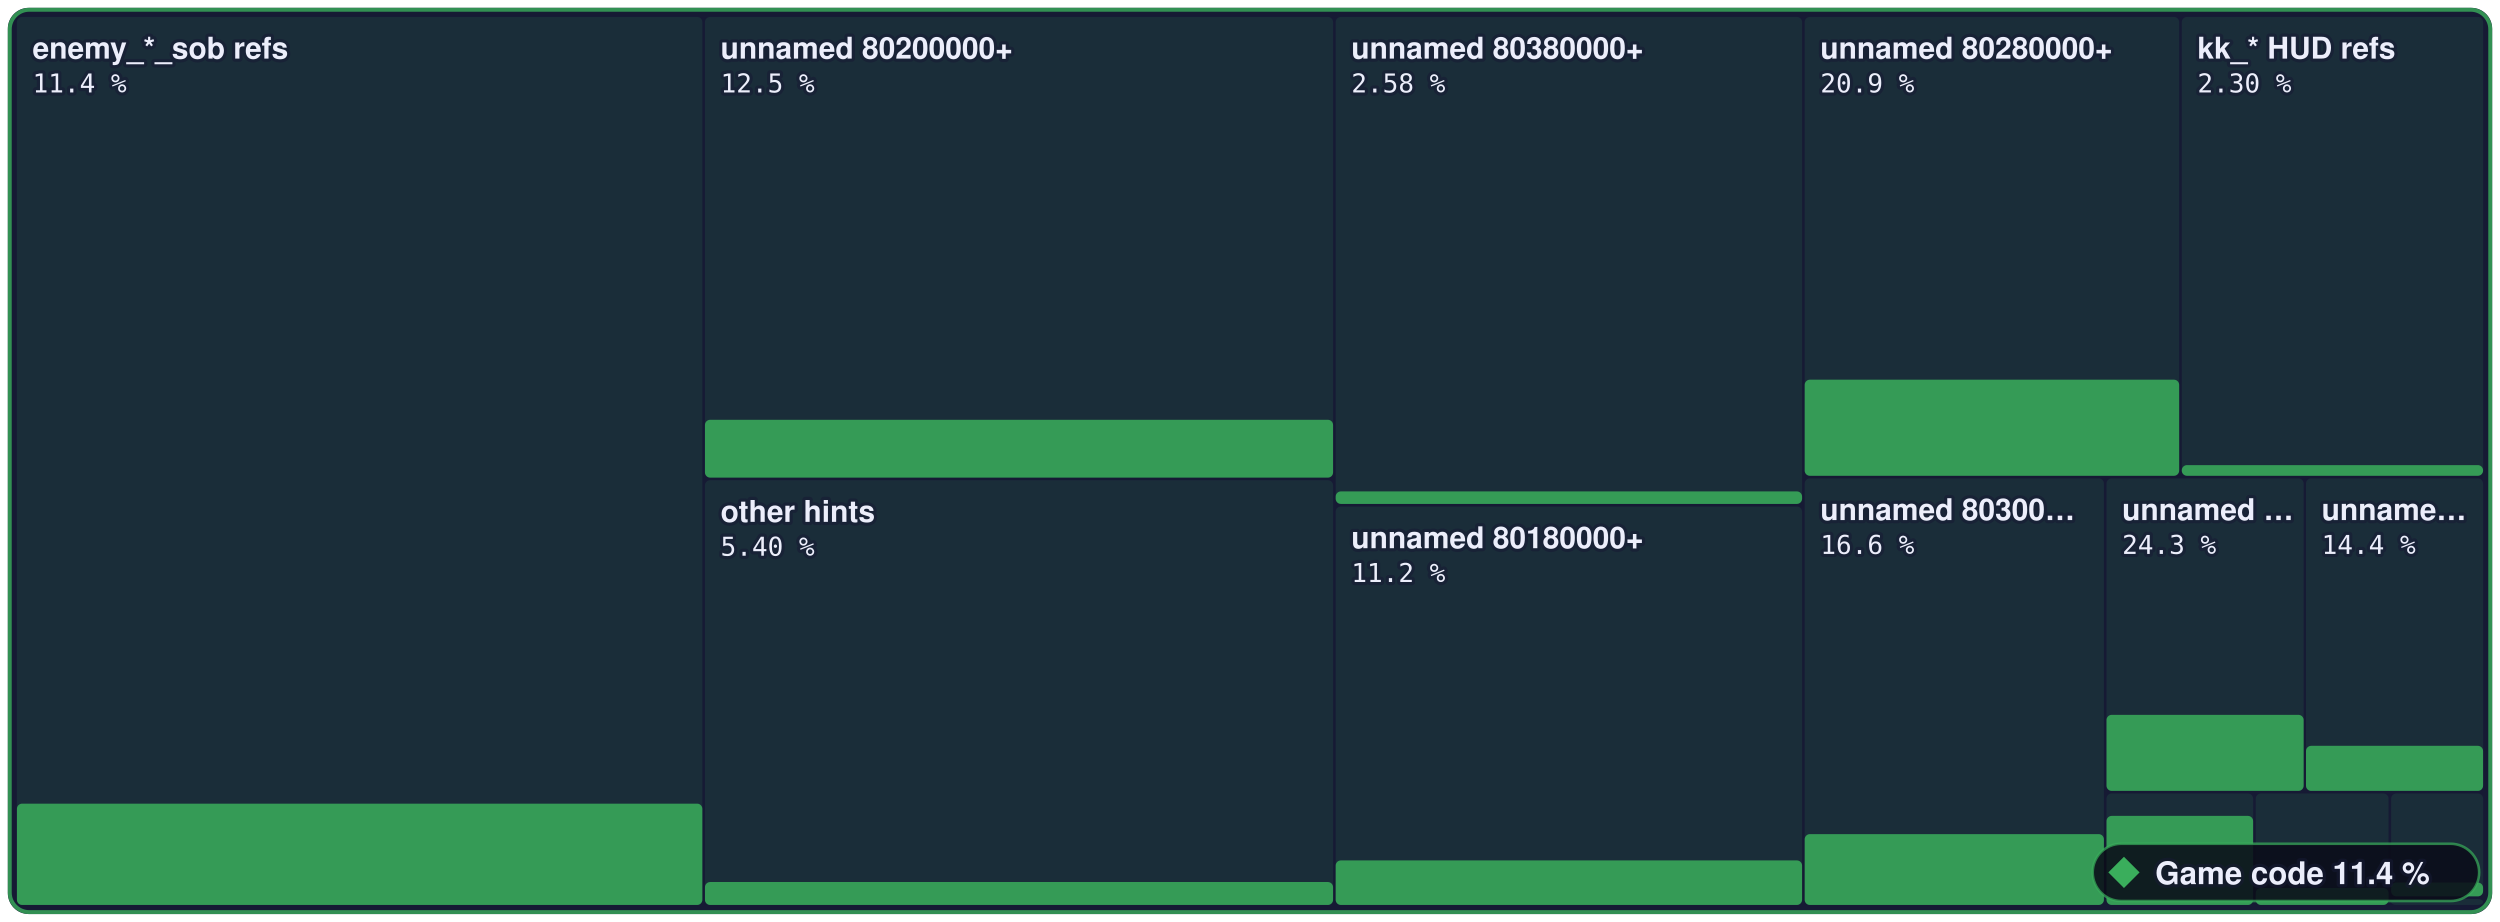
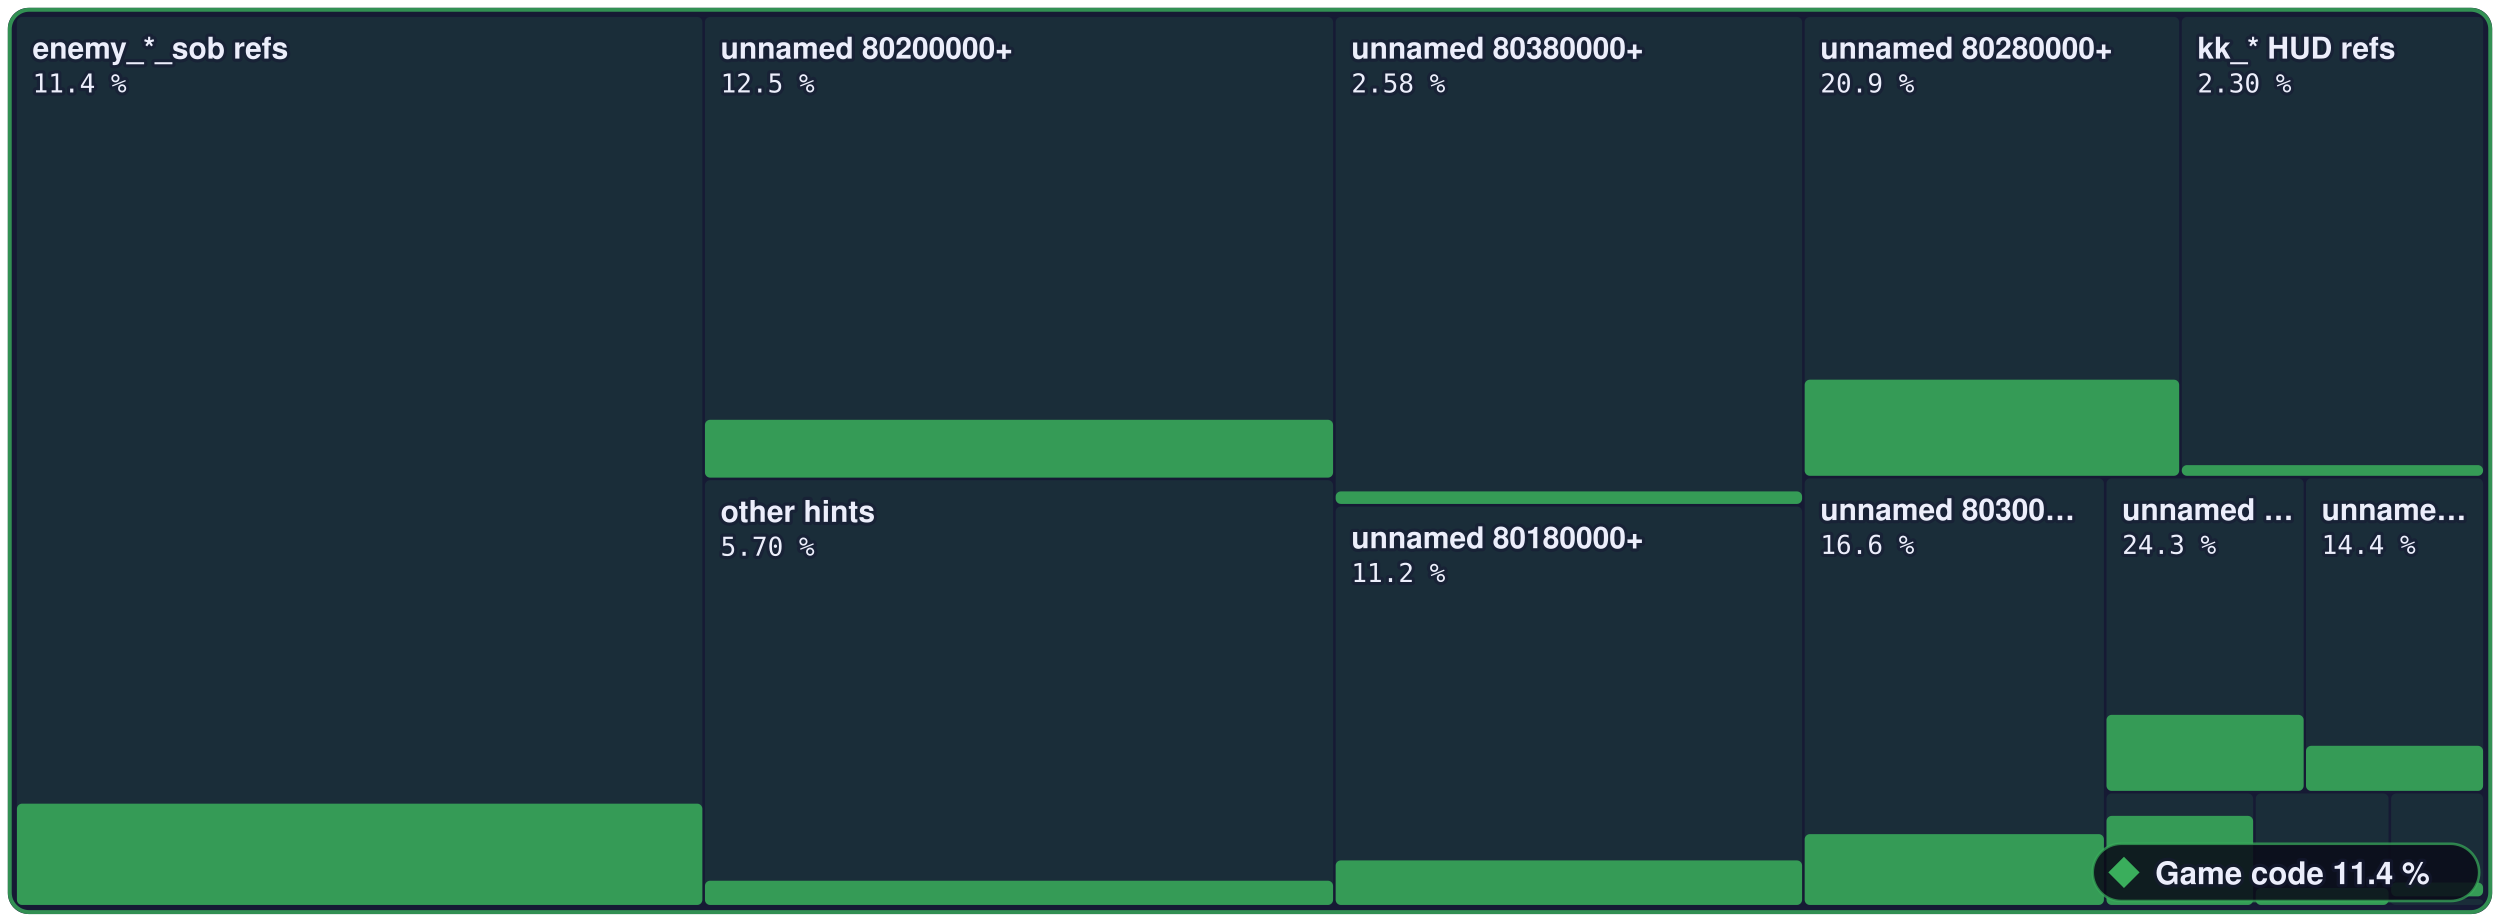
- <svg xmlns="http://www.w3.org/2000/svg" width="960" height="354" viewBox="0 0 960 354" role="img" aria-label="Game code: 11.4 % of 3,573,784 bytes of code matched, 1,525 of 6,789 functions">
+ <svg xmlns="http://www.w3.org/2000/svg" width="960" height="354" viewBox="0 0 960 354" role="img" aria-label="Game code: 11.4 % of 3,573,784 bytes of code matched, 1,533 of 6,789 functions">
  <style>text { font-family: -apple-system, BlinkMacSystemFont, 'Segoe UI', Helvetica, Arial, sans-serif; } .mono { font-family: ui-monospace, SFMono-Regular, 'SF Mono', Menlo, Consolas, monospace; } text { paint-order: stroke; stroke: #161a34; stroke-opacity: 0.55; stroke-width: 2.5px; stroke-linejoin: round; } .rise { transform-box: fill-box; transform-origin: 50% 100%; animation: rise 1.6s cubic-bezier(.2,.8,.2,1) .2s both; } @keyframes rise { from { transform: scaleY(0); } } @media (prefers-reduced-motion: reduce) { * { animation: none !important; } }</style>
  <rect x="3" y="3" width="954.0" height="348" rx="8" fill="#161a34" />
  <rect x="6.5" y="6.5" width="263.2" height="341.0" rx="2" fill="#3aae5c" fill-opacity="0.13" />
  <rect class="rise" x="6.5" y="308.6" width="263.2" height="38.9" rx="2" fill="#3aae5c" fill-opacity="0.85" />
  <rect x="270.7" y="6.5" width="241.2" height="176.9" rx="2" fill="#3aae5c" fill-opacity="0.13" />
  <rect class="rise" x="270.7" y="161.2" width="241.2" height="22.2" rx="2" fill="#3aae5c" fill-opacity="0.85" />
  <rect x="270.7" y="184.4" width="241.2" height="163.1" rx="2" fill="#3aae5c" fill-opacity="0.13" />
-   <rect class="rise" x="270.7" y="338.7" width="241.2" height="8.8" rx="2" fill="#3aae5c" fill-opacity="0.85" />
+   <rect class="rise" x="270.7" y="338.2" width="241.2" height="9.3" rx="2" fill="#3aae5c" fill-opacity="0.85" />
  <rect x="512.9" y="6.5" width="179.1" height="187.0" rx="2" fill="#3aae5c" fill-opacity="0.13" />
  <rect class="rise" x="512.9" y="188.7" width="179.1" height="4.8" rx="2" fill="#3aae5c" fill-opacity="0.85" />
  <rect x="512.9" y="194.5" width="179.1" height="153.0" rx="2" fill="#3aae5c" fill-opacity="0.13" />
  <rect class="rise" x="512.9" y="330.4" width="179.1" height="17.1" rx="2" fill="#3aae5c" fill-opacity="0.85" />
  <rect x="693.0" y="6.5" width="143.8" height="176.2" rx="2" fill="#3aae5c" fill-opacity="0.13" />
  <rect class="rise" x="693.0" y="145.8" width="143.8" height="36.9" rx="2" fill="#3aae5c" fill-opacity="0.85" />
  <rect x="837.8" y="6.5" width="115.7" height="176.2" rx="2" fill="#3aae5c" fill-opacity="0.13" />
  <rect class="rise" x="837.8" y="178.6" width="115.7" height="4.1" rx="2" fill="#3aae5c" fill-opacity="0.85" />
  <rect x="693.0" y="183.7" width="114.9" height="163.8" rx="2" fill="#3aae5c" fill-opacity="0.13" />
  <rect class="rise" x="693.0" y="320.3" width="114.9" height="27.2" rx="2" fill="#3aae5c" fill-opacity="0.85" />
  <rect x="808.9" y="183.7" width="75.7" height="120.0" rx="2" fill="#3aae5c" fill-opacity="0.13" />
  <rect class="rise" x="808.9" y="274.5" width="75.7" height="29.2" rx="2" fill="#3aae5c" fill-opacity="0.85" />
  <rect x="885.5" y="183.7" width="68.0" height="120.0" rx="2" fill="#3aae5c" fill-opacity="0.13" />
  <rect class="rise" x="885.5" y="286.4" width="68.0" height="17.3" rx="2" fill="#3aae5c" fill-opacity="0.85" />
  <rect x="808.9" y="304.7" width="56.3" height="42.8" rx="2" fill="#3aae5c" fill-opacity="0.13" />
  <rect class="rise" x="808.9" y="313.3" width="56.3" height="34.2" rx="2" fill="#3aae5c" fill-opacity="0.85" />
  <rect x="866.2" y="304.7" width="51.0" height="42.8" rx="2" fill="#3aae5c" fill-opacity="0.13" />
  <rect class="rise" x="866.2" y="341.0" width="51.0" height="6.5" rx="2" fill="#3aae5c" fill-opacity="0.85" />
  <rect x="918.2" y="304.7" width="35.3" height="39.5" rx="2" fill="#3aae5c" fill-opacity="0.13" />
  <rect class="rise" x="918.2" y="338.9" width="35.3" height="5.3" rx="2" fill="#3aae5c" fill-opacity="0.85" />
  <rect x="918.2" y="345.2" width="35.3" height="2.3" rx="2" fill="#3aae5c" fill-opacity="0.13" />
  <rect x="3.75" y="3.75" width="952.5" height="346.5" rx="7.5" fill="none" stroke="#3aae5c" stroke-opacity="0.8" stroke-width="1.5" />
  <text x="12.5" y="22.5" font-size="11.5" font-weight="600" fill="#eceefb">enemy_*_sob refs</text>
  <text x="12.5" y="35.5" class="mono" font-size="10" fill="#eceefb">11.4 %</text>
  <text x="276.7" y="22.5" font-size="11.5" font-weight="600" fill="#eceefb">unnamed 80200000+</text>
  <text x="276.7" y="35.5" class="mono" font-size="10" fill="#eceefb">12.5 %</text>
  <text x="276.7" y="200.4" font-size="11.5" font-weight="600" fill="#eceefb">other hints</text>
-   <text x="276.7" y="213.4" class="mono" font-size="10" fill="#eceefb">5.40 %</text>
+   <text x="276.7" y="213.4" class="mono" font-size="10" fill="#eceefb">5.70 %</text>
  <text x="518.9" y="22.5" font-size="11.5" font-weight="600" fill="#eceefb">unnamed 80380000+</text>
  <text x="518.9" y="35.5" class="mono" font-size="10" fill="#eceefb">2.58 %</text>
  <text x="518.9" y="210.5" font-size="11.5" font-weight="600" fill="#eceefb">unnamed 80180000+</text>
  <text x="518.9" y="223.5" class="mono" font-size="10" fill="#eceefb">11.2 %</text>
  <text x="699.0" y="22.5" font-size="11.5" font-weight="600" fill="#eceefb">unnamed 80280000+</text>
  <text x="699.0" y="35.5" class="mono" font-size="10" fill="#eceefb">20.9 %</text>
  <text x="843.8" y="22.5" font-size="11.5" font-weight="600" fill="#eceefb">kk_* HUD refs</text>
  <text x="843.8" y="35.5" class="mono" font-size="10" fill="#eceefb">2.30 %</text>
  <text x="699.0" y="199.7" font-size="11.5" font-weight="600" fill="#eceefb">unnamed 80300…</text>
  <text x="699.0" y="212.7" class="mono" font-size="10" fill="#eceefb">16.6 %</text>
  <text x="814.9" y="199.7" font-size="11.5" font-weight="600" fill="#eceefb">unnamed …</text>
  <text x="814.9" y="212.7" class="mono" font-size="10" fill="#eceefb">24.3 %</text>
  <text x="891.5" y="199.7" font-size="11.5" font-weight="600" fill="#eceefb">unname…</text>
  <text x="891.5" y="212.7" class="mono" font-size="10" fill="#eceefb">14.4 %</text>
  <rect x="803.6" y="324" width="148.4" height="22" rx="11" fill="#0b0d1a" fill-opacity="0.88" stroke="#3aae5c" stroke-opacity="0.7" />
  <g fill="#3aae5c">
    <path d="M815.6 329L821.6 335L815.6 341L809.6 335Z" />
  </g>
  <text x="827.6" y="339.5" font-size="12" font-weight="700" fill="#eceefb">Game code 11.4 %</text>
</svg>
